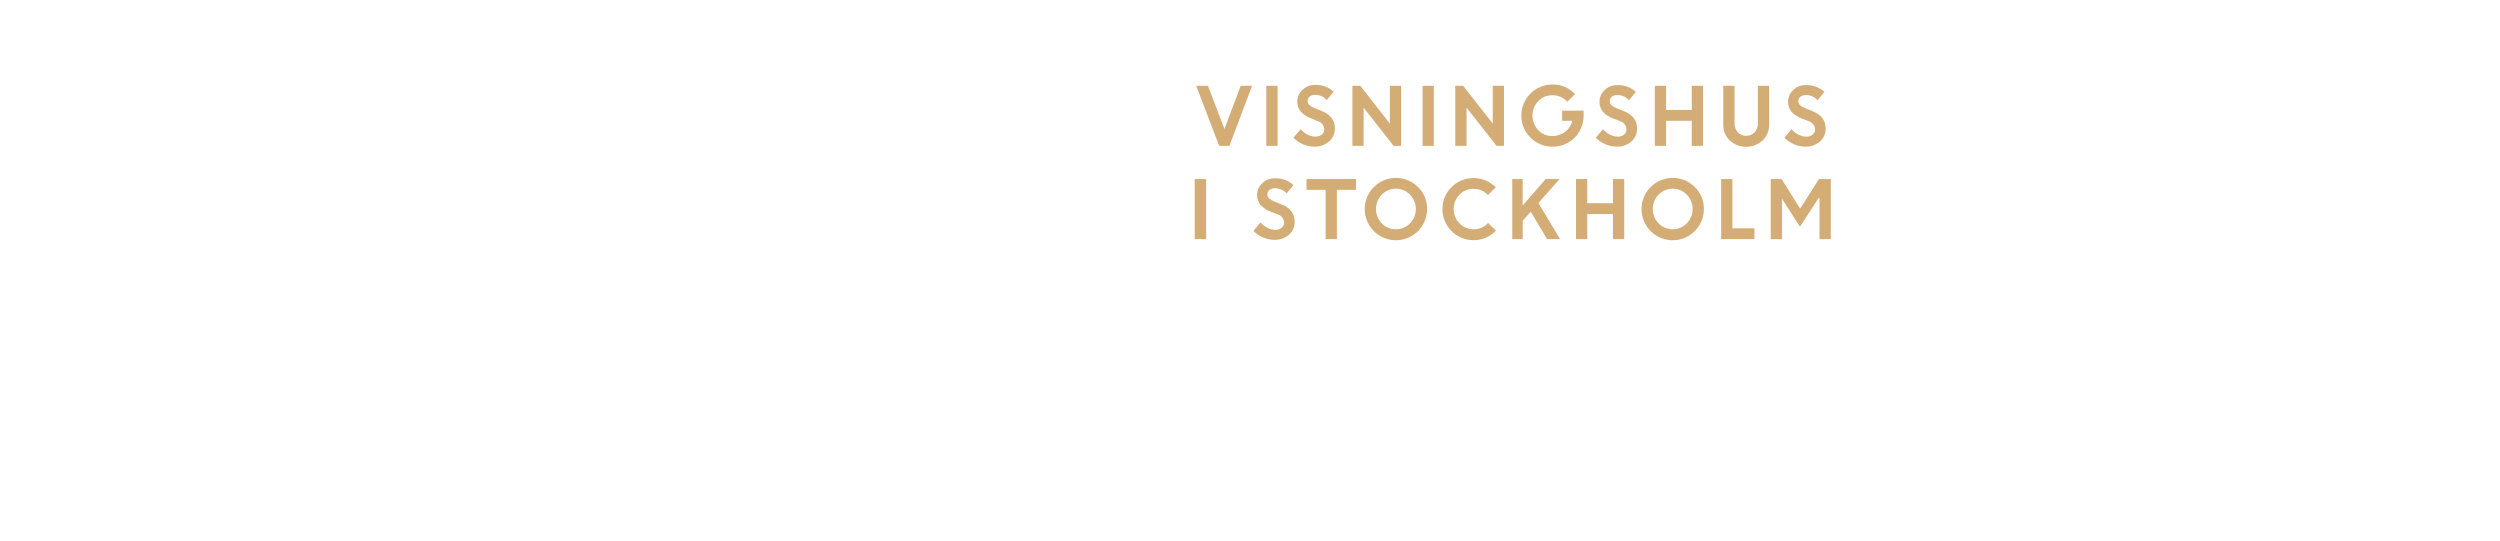
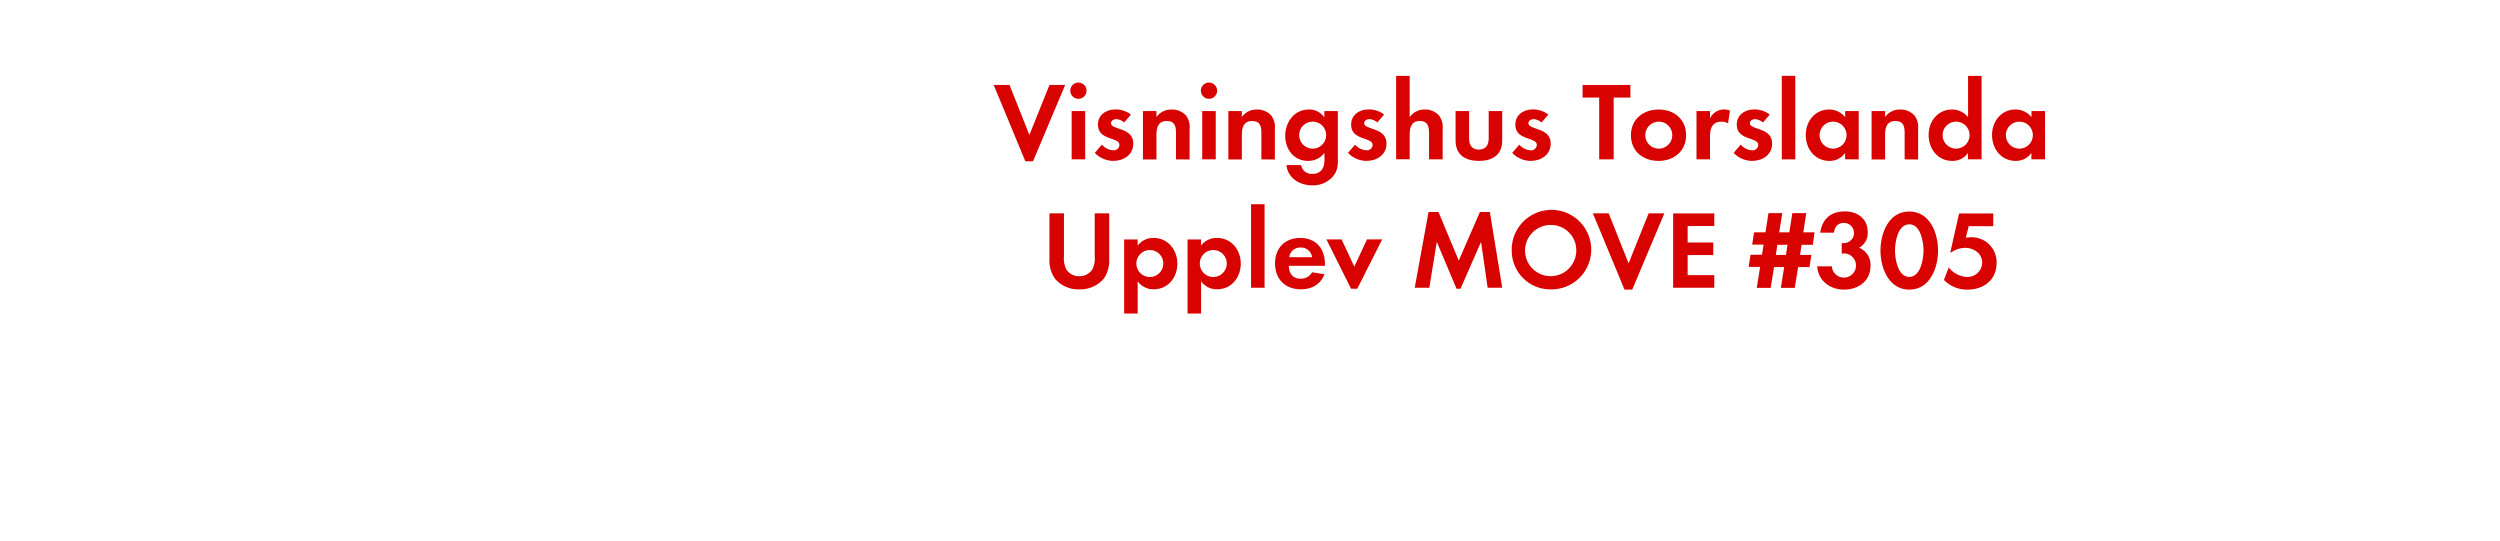
<svg xmlns="http://www.w3.org/2000/svg" id="Layer_1" data-name="Layer 1" viewBox="0 0 740 160">
  <defs>
-     <style>.cls-1{fill:#d4ac76;}</style>
+     <style>.cls-1{fill:#d80201;}</style>
  </defs>
-   <path class="cls-1" d="M360.88,43.18l-6.8-17.78h3.47l4.88,12.78,4.82-12.78h3.37L363.9,43.18Z" />
-   <path class="cls-1" d="M374.83,43.18V25.4h3.33V43.18Z" />
-   <path class="cls-1" d="M389.07,43.41a8.55,8.55,0,0,1-3.35-.7,8.77,8.77,0,0,1-2.88-1.94L385,38.23a6.46,6.46,0,0,0,2,1.59,5,5,0,0,0,2.34.62,2.88,2.88,0,0,0,1.9-.61,1.91,1.91,0,0,0,.74-1.53,2.65,2.65,0,0,0-2-2.47L388,35a7.61,7.61,0,0,1-3-2,4.53,4.53,0,0,1-1-3,4.62,4.62,0,0,1,1.51-3.38,5.16,5.16,0,0,1,3.77-1.48,7.65,7.65,0,0,1,5.47,2l-2,2.48a4.58,4.58,0,0,0-3.51-1.54,2.38,2.38,0,0,0-1.59.51,1.58,1.58,0,0,0-.6,1.25,1.66,1.66,0,0,0,.47,1.22,4.71,4.71,0,0,0,1.53.92l2.07.83q4,1.58,4,5.13a5,5,0,0,1-1.67,3.89A6.48,6.48,0,0,1,389.07,43.41Z" />
-   <path class="cls-1" d="M400.31,43.18V25.4h2.34l8.75,11.18V25.4h3.33V43.18H412.5l-8.86-11.32V43.18Z" />
-   <path class="cls-1" d="M421.08,43.18V25.4h3.33V43.18Z" />
-   <path class="cls-1" d="M430.76,43.18V25.4h2.34l8.75,11.18V25.4h3.33V43.18H443L434.1,31.86V43.18Z" />
-   <path class="cls-1" d="M462.39,35.75v-3h6.37l0,1.52a9.12,9.12,0,0,1-1.3,4.71,9,9,0,0,1-3.37,3.28,9.19,9.19,0,0,1-4.53,1.16,9.2,9.2,0,0,1-9.25-9.21A9.22,9.22,0,0,1,459.58,25a8.77,8.77,0,0,1,6.62,2.87l-2.28,2.25a5.75,5.75,0,0,0-4.37-1.92,5.66,5.66,0,0,0-4.25,1.74,6.29,6.29,0,0,0,0,8.57,5.43,5.43,0,0,0,4,1.74,6.31,6.31,0,0,0,4-1.23,5.64,5.64,0,0,0,2.09-3.27Z" />
-   <path class="cls-1" d="M478.59,43.41a8.55,8.55,0,0,1-3.35-.7,8.76,8.76,0,0,1-2.88-1.94l2.12-2.53a6.44,6.44,0,0,0,2,1.59,5,5,0,0,0,2.34.62,2.87,2.87,0,0,0,1.89-.61,1.91,1.91,0,0,0,.74-1.53,2.65,2.65,0,0,0-2-2.47l-2-.79a7.61,7.61,0,0,1-3-2,4.53,4.53,0,0,1-1-3,4.61,4.61,0,0,1,1.51-3.38,5.16,5.16,0,0,1,3.77-1.48,7.66,7.66,0,0,1,5.47,2l-2,2.48a4.58,4.58,0,0,0-3.51-1.54,2.38,2.38,0,0,0-1.59.51,1.58,1.58,0,0,0-.6,1.25,1.66,1.66,0,0,0,.47,1.22,4.73,4.73,0,0,0,1.53.92l2.07.83q4,1.58,4,5.13a5,5,0,0,1-1.67,3.89A6.48,6.48,0,0,1,478.59,43.41Z" />
-   <path class="cls-1" d="M500.77,43.18V35.75h-7.61v7.43h-3.33V25.4h3.33v7.15h7.61V25.4h3.33V43.18Z" />
-   <path class="cls-1" d="M521.74,41.58a7.25,7.25,0,0,1-9.73,0,6.3,6.3,0,0,1-1.92-4.7V25.4h3.33v11a4.08,4.08,0,0,0,.92,2.74,3.54,3.54,0,0,0,5.07,0,4,4,0,0,0,.92-2.71V25.4h3.33V36.88A6.3,6.3,0,0,1,521.74,41.58Z" />
-   <path class="cls-1" d="M534.41,43.41a8.55,8.55,0,0,1-3.35-.7,8.76,8.76,0,0,1-2.88-1.94l2.12-2.53a6.44,6.44,0,0,0,2,1.59,5,5,0,0,0,2.34.62,2.87,2.87,0,0,0,1.89-.61,1.91,1.91,0,0,0,.74-1.53,2.65,2.65,0,0,0-2-2.47l-2-.79a7.61,7.61,0,0,1-3-2,4.53,4.53,0,0,1-1-3,4.61,4.61,0,0,1,1.51-3.38,5.16,5.16,0,0,1,3.77-1.48,7.66,7.66,0,0,1,5.47,2l-2,2.48a4.58,4.58,0,0,0-3.51-1.54,2.38,2.38,0,0,0-1.59.51,1.58,1.58,0,0,0-.6,1.25,1.66,1.66,0,0,0,.47,1.22,4.73,4.73,0,0,0,1.53.92l2.07.83q4,1.58,4,5.13a5,5,0,0,1-1.67,3.89A6.48,6.48,0,0,1,534.41,43.41Z" />
-   <path class="cls-1" d="M353.63,70.78V53H357V70.78Z" />
-   <path class="cls-1" d="M377.26,71a8.55,8.55,0,0,1-3.35-.7A8.77,8.77,0,0,1,371,68.36l2.12-2.53a6.44,6.44,0,0,0,2,1.59,5,5,0,0,0,2.34.62,2.88,2.88,0,0,0,1.9-.61,1.91,1.91,0,0,0,.74-1.53,2.64,2.64,0,0,0-2-2.47l-2-.79a7.61,7.61,0,0,1-3-2,4.53,4.53,0,0,1-1-3,4.62,4.62,0,0,1,1.51-3.38,5.16,5.16,0,0,1,3.77-1.48,7.66,7.66,0,0,1,5.47,2l-2,2.48a4.58,4.58,0,0,0-3.51-1.54,2.38,2.38,0,0,0-1.59.51,1.58,1.58,0,0,0-.6,1.25,1.66,1.66,0,0,0,.47,1.22,4.71,4.71,0,0,0,1.53.92l2.07.83q4,1.58,4,5.13a5,5,0,0,1-1.67,3.89A6.48,6.48,0,0,1,377.26,71Z" />
-   <path class="cls-1" d="M386.73,56.2V53h14.65v3.2h-5.66V70.78h-3.33V56.2Z" />
-   <path class="cls-1" d="M422.42,61.88a9.23,9.23,0,1,1-2.7-6.52A8.85,8.85,0,0,1,422.42,61.88ZM409,66.12a5.85,5.85,0,0,0,8.36,0,6.11,6.11,0,0,0,0-8.51,5.85,5.85,0,0,0-8.36,0,6.14,6.14,0,0,0,0,8.51Z" />
-   <path class="cls-1" d="M442.8,68.27a8.87,8.87,0,0,1-6.59,2.81,9,9,0,0,1-6.57-2.69,9.2,9.2,0,0,1,0-13,9.26,9.26,0,0,1,13.12.07l-2.35,2.28a5.57,5.57,0,0,0-4.22-1.84A5.64,5.64,0,0,0,432,57.61a6.14,6.14,0,0,0,0,8.51,5.87,5.87,0,0,0,8.48-.1Z" />
-   <path class="cls-1" d="M447.63,70.78V53h3.08v7.84L457.52,53h4.12l-6.27,7.09,6.41,10.69h-3.84l-4.84-8.12-2.38,2.69v5.43Z" />
-   <path class="cls-1" d="M477.44,70.78V63.35h-7.61v7.43h-3.33V53h3.33v7.15h7.61V53h3.33V70.78Z" />
-   <path class="cls-1" d="M504.35,61.88a9.23,9.23,0,1,1-2.7-6.52A8.85,8.85,0,0,1,504.35,61.88Zm-13.42,4.24a5.85,5.85,0,0,0,8.36,0,6.11,6.11,0,0,0,0-8.51,5.85,5.85,0,0,0-8.36,0,6.14,6.14,0,0,0,0,8.51Z" />
-   <path class="cls-1" d="M509.46,70.78V53h3.33V67.58h6.53v3.2Z" />
-   <path class="cls-1" d="M524.13,70.78V53h3.22l5.5,8.76L538.41,53h3.5V70.78h-3.33V58.61l-.27,0-5.52,8.51-5.38-8.4h.05V70.78Z" />
+   <path class="cls-1" d="M305.78,47.73h-2.28l-9.37-22.58h4.69l5.88,14.79,5.94-14.79h4.65Z" />
+   <path class="cls-1" d="M319.21,29.25a2.41,2.41,0,0,1,0-4.82,2.41,2.41,0,0,1,0,4.82Zm-2,17.92V32.88h4V47.17Z" />
+   <path class="cls-1" d="M329.51,47.63a7.6,7.6,0,0,1-5.45-2.38l2.11-2.44a4.64,4.64,0,0,0,3.37,1.68,1.68,1.68,0,0,0,1.82-1.58c0-2.44-6.37-1.22-6.37-6,0-2.9,2.41-4.52,5.12-4.52a7.36,7.36,0,0,1,4.65,1.52l-2,2.34a4,4,0,0,0-2.38-1c-.69,0-1.52.43-1.52,1.22,0,2.08,6.6,1.15,6.6,6C335.48,45.85,332.58,47.63,329.51,47.63Z" />
+   <path class="cls-1" d="M348.09,47.17V39.25c0-1.95-.43-3.43-2.71-3.43-2.48,0-3.07,1.81-3.07,4v7.39h-4V32.88h4v1.75a5.28,5.28,0,0,1,4.49-2.21A5.48,5.48,0,0,1,351,34.13a5.5,5.5,0,0,1,1.12,4v9.08Z" />
+   <path class="cls-1" d="M357.86,29.25a2.41,2.41,0,0,1,0-4.82,2.41,2.41,0,0,1,0,4.82Zm-2,17.92V32.88h4V47.17Z" />
+   <path class="cls-1" d="M373.37,47.17V39.25c0-1.95-.43-3.43-2.71-3.43-2.48,0-3.07,1.81-3.07,4v7.39h-4V32.88h4v1.75a5.28,5.28,0,0,1,4.49-2.21,5.48,5.48,0,0,1,4.16,1.72,5.5,5.5,0,0,1,1.12,4v9.08Z" />
+   <path class="cls-1" d="M394.45,52.35a7.79,7.79,0,0,1-6.07,2.51c-3.66,0-7.2-2.11-7.59-6h4.32a3.18,3.18,0,0,0,3.4,2.61c2.51,0,3.53-1.75,3.53-4.06V45.25a5.94,5.94,0,0,1-4.82,2.38c-4.22,0-6.8-3.4-6.8-7.43s2.64-7.79,7-7.79A5.36,5.36,0,0,1,392,34.72V32.88h4V46.64C396.07,48.88,396,50.57,394.45,52.35ZM388.55,36a4,4,0,1,0,4,4A4,4,0,0,0,388.55,36Z" />
+   <path class="cls-1" d="M404.45,47.63A7.6,7.6,0,0,1,399,45.25l2.11-2.44a4.64,4.64,0,0,0,3.37,1.68,1.68,1.68,0,0,0,1.82-1.58c0-2.44-6.37-1.22-6.37-6,0-2.9,2.41-4.52,5.12-4.52a7.36,7.36,0,0,1,4.65,1.52l-2,2.34a4,4,0,0,0-2.38-1c-.69,0-1.52.43-1.52,1.22,0,2.08,6.6,1.15,6.6,6C410.43,45.85,407.52,47.63,404.45,47.63Z" />
+   <path class="cls-1" d="M423,47.17V39.34c0-2-.43-3.53-2.74-3.53-2.48,0-3,1.91-3,4v7.33h-4V22.45h4V34.72a5.2,5.2,0,0,1,4.49-2.31,5.46,5.46,0,0,1,4.16,1.75,5.67,5.67,0,0,1,1.12,4v9Z" />
+   <path class="cls-1" d="M437.75,47.63c-3.93,0-6.9-1.75-6.9-6V32.88h4V41c0,1.95.83,3.27,2.9,3.27s2.9-1.32,2.9-3.27V32.88h4v8.75C444.68,45.88,441.68,47.63,437.75,47.63Z" />
+   <path class="cls-1" d="M453.06,47.63a7.6,7.6,0,0,1-5.45-2.38l2.11-2.44a4.64,4.64,0,0,0,3.37,1.68,1.68,1.68,0,0,0,1.82-1.58c0-2.44-6.37-1.22-6.37-6,0-2.9,2.41-4.52,5.12-4.52a7.36,7.36,0,0,1,4.65,1.52l-2,2.34a4,4,0,0,0-2.38-1c-.69,0-1.52.43-1.52,1.22,0,2.08,6.6,1.15,6.6,6C459,45.85,456.13,47.63,453.06,47.63Z" />
+   <path class="cls-1" d="M477.65,28.88V47.17h-4.29V28.88h-4.92V25.15H482.6v3.73Z" />
+   <path class="cls-1" d="M490.94,47.63c-4.55,0-8.19-2.84-8.19-7.59s3.63-7.62,8.22-7.62,8.12,2.87,8.12,7.59S495.47,47.63,490.94,47.63Zm0-11.62A4,4,0,1,0,495,40,4,4,0,0,0,490.91,36Z" />
+   <path class="cls-1" d="M511.5,36.51a3.53,3.53,0,0,0-1.91-.5c-2.71,0-3.43,1.91-3.43,4.29v6.86h-4V32.88h4V35a4.66,4.66,0,0,1,5.91-2.28Z" />
+   <path class="cls-1" d="M518.6,47.63a7.6,7.6,0,0,1-5.45-2.38l2.11-2.44a4.64,4.64,0,0,0,3.37,1.68,1.68,1.68,0,0,0,1.82-1.58c0-2.44-6.37-1.22-6.37-6,0-2.9,2.41-4.52,5.12-4.52a7.36,7.36,0,0,1,4.65,1.52l-2,2.34a4,4,0,0,0-2.38-1c-.69,0-1.52.43-1.52,1.22,0,2.08,6.6,1.15,6.6,6C524.57,45.85,521.67,47.63,518.6,47.63Z" />
+   <path class="cls-1" d="M527.41,47.17V22.45h4V47.17Z" />
+   <path class="cls-1" d="M546.15,47.17V45.29a5.52,5.52,0,0,1-4.65,2.34c-4.29,0-7-3.56-7-7.66s2.74-7.56,6.93-7.56a6,6,0,0,1,4.75,2.28V32.88h4V47.17ZM542.59,36a4,4,0,1,0,4,4A4,4,0,0,0,542.59,36Z" />
+   <path class="cls-1" d="M563.77,47.17V39.25c0-1.95-.43-3.43-2.71-3.43-2.48,0-3.07,1.81-3.07,4v7.39h-4V32.88h4v1.75a5.28,5.28,0,0,1,4.49-2.21,5.48,5.48,0,0,1,4.16,1.72,5.5,5.5,0,0,1,1.12,4v9.08Z" />
+   <path class="cls-1" d="M582.52,47.17V45.29a5.52,5.52,0,0,1-4.65,2.34c-4.29,0-7-3.56-7-7.66s2.74-7.56,6.93-7.56a6,6,0,0,1,4.75,2.28V22.45h4V47.17ZM579,36a4,4,0,1,0,4,4A4,4,0,0,0,579,36Z" />
+   <path class="cls-1" d="M601.29,47.17V45.29a5.52,5.52,0,0,1-4.65,2.34c-4.29,0-7-3.56-7-7.66s2.74-7.56,6.93-7.56a6,6,0,0,1,4.75,2.28V32.88h4V47.17ZM597.73,36a4,4,0,1,0,4,4A4,4,0,0,0,597.73,36Z" />
+   <path class="cls-1" d="M326.72,82.49a9.13,9.13,0,0,1-7.23,3.17,9,9,0,0,1-7.23-3.17,9.51,9.51,0,0,1-1.62-5.87V63.15h4.29V75.76a7.44,7.44,0,0,0,.69,4,4.44,4.44,0,0,0,3.86,2,4.55,4.55,0,0,0,3.86-2,7.09,7.09,0,0,0,.69-4V63.15h4.29V76.62A9.3,9.3,0,0,1,326.72,82.49Z" />
+   <path class="cls-1" d="M341.54,85.63a5.72,5.72,0,0,1-4.79-2.34v9.51h-4V70.88h4v1.82a5.69,5.69,0,0,1,4.69-2.28c4.26,0,7.06,3.53,7.06,7.62S345.73,85.63,341.54,85.63ZM340.35,74a4,4,0,1,0,4,4A4,4,0,0,0,340.35,74Z" />
+   <path class="cls-1" d="M360.31,85.63a5.72,5.72,0,0,1-4.79-2.34v9.51h-4V70.88h4v1.82a5.69,5.69,0,0,1,4.69-2.28c4.26,0,7.06,3.53,7.06,7.62S364.51,85.63,360.31,85.63ZM359.13,74a4,4,0,1,0,4,4A4,4,0,0,0,359.13,74Z" />
+   <path class="cls-1" d="M370.31,85.17V60.45h4V85.17Z" />
+   <path class="cls-1" d="M381.47,78.67c.07,2.21,1.12,3.83,3.5,3.83a3.74,3.74,0,0,0,3.4-1.91l3.7.59c-1.25,3.07-3.8,4.46-7,4.46-4.62,0-7.66-3-7.66-7.62s2.9-7.59,7.49-7.59,7.29,3.17,7.29,7.72v.53Zm3.47-5.41a3.24,3.24,0,0,0-3.33,2.87h6.77A3.31,3.31,0,0,0,384.93,73.25Z" />
+   <path class="cls-1" d="M401.76,85.46h-1.85l-7.29-14.59h4.49l3.76,8.05,3.76-8.05h4.49Z" />
+   <path class="cls-1" d="M440.34,85.17,438.39,71.6l-6.07,13.86h-1.19L425.29,71.6l-2.21,13.56h-4.32l4.09-22.41h2.94l6,14.39,6.27-14.39H441l3.66,22.41Z" />
+   <path class="cls-1" d="M459.22,85.66a11.42,11.42,0,0,1-11.75-11.45,11.77,11.77,0,1,1,11.75,11.45Zm0-19.08a7.59,7.59,0,1,0,7.36,7.56A7.47,7.47,0,0,0,459.22,66.59Z" />
+   <path class="cls-1" d="M483.14,85.73h-2.28l-9.37-22.58h4.69l5.88,14.79L488,63.15h4.65Z" />
+   <path class="cls-1" d="M495.25,85.17v-22h12.18v3.73h-7.89v4.88h7.59V75.5h-7.59v5.94h7.89v3.73Z" />
+   <path class="cls-1" d="M536.6,72.46h-3.33l-.46,3h3.37l-.56,3.6h-3.37l-1,6.14h-4.13l1-6.14h-3l-1,6.14H520L521,79h-3.4l.56-3.6h3.4l.46-3h-3.37l.56-3.63h3.37l.89-5.68h4.09l-.92,5.68h3l.89-5.68h4.13l-.89,5.68h3.33Zm-10.5,0-.46,3h3l.46-3Z" />
+   <path class="cls-1" d="M545.81,85.73c-4.09,0-7.69-2.64-7.92-6.9h4.32A3.59,3.59,0,1,0,545.94,75a6.37,6.37,0,0,0-.79.07v-3.1a3.56,3.56,0,0,0,.59,0,3,3,0,0,0,.1-6c-1.88,0-2.77,1.16-3,2.9h-4.06c.63-4.16,3.17-6.3,7.36-6.3,3.66,0,6.7,2.18,6.7,6.07a4.91,4.91,0,0,1-2.54,4.69,5.42,5.42,0,0,1,3.37,5.41C553.66,83.25,550,85.73,545.81,85.73Z" />
+   <path class="cls-1" d="M565.14,85.73c-6.07,0-8.52-6.4-8.52-11.55s2.41-11.58,8.52-11.58,8.52,6.37,8.52,11.55S571.25,85.73,565.14,85.73Zm0-19.34c-3.37,0-4.22,5.21-4.22,7.76s.86,7.82,4.22,7.82,4.22-5.28,4.22-7.82S568.51,66.39,565.14,66.39Z" />
+   <path class="cls-1" d="M582.4,85.73a9.41,9.41,0,0,1-7-2.87l1.42-3.7A7.38,7.38,0,0,0,582.34,82a4.36,4.36,0,0,0,4.39-4.26c0-2.71-2.51-4.39-5-4.39a7.27,7.27,0,0,0-4.22,1.39h-.23l2.61-11.55H590v3.76h-7.26l-.86,3.4a13.37,13.37,0,0,1,1.62-.13A7.39,7.39,0,0,1,591,77.87C591,82.86,587.12,85.73,582.4,85.73Z" />
</svg>
